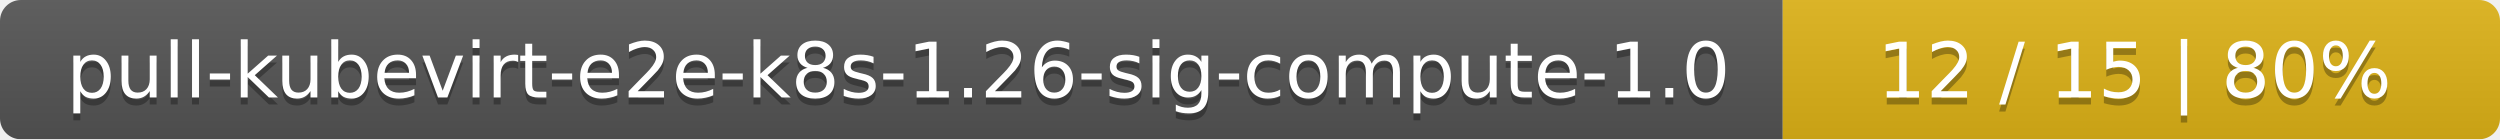
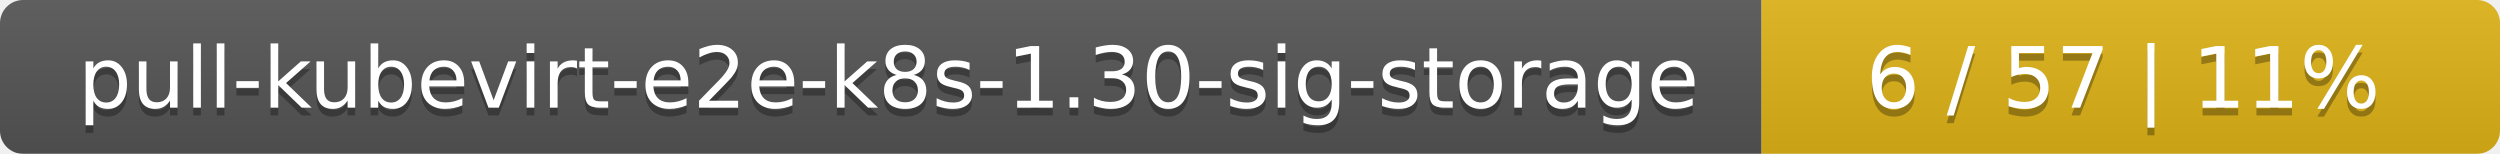
- <svg xmlns="http://www.w3.org/2000/svg" width="359" height="20">
+ <svg xmlns="http://www.w3.org/2000/svg" width="325" height="20">
  <linearGradient id="smooth" x2="0" y2="100%">
    <stop offset="0" stop-color="#bbb" stop-opacity=".1" />
    <stop offset="1" stop-opacity=".1" />
  </linearGradient>
  <mask id="round">
-     <rect width="359" height="20" rx="3" fill="#fff" />
+     <rect width="325" height="20" rx="3" fill="#fff" />
  </mask>
  <g mask="url(#round)">
-     <rect width="256" height="20" fill="#555" />
-     <rect x="256" width="103" height="20" fill="#dfb317" />
-     <rect width="359" height="20" fill="url(#smooth)" />
+     <rect width="229" height="20" fill="#555" />
+     <rect x="229" width="96" height="20" fill="#dfb317" />
+     <rect width="325" height="20" fill="url(#smooth)" />
  </g>
  <g fill="#fff" text-anchor="middle" font-family="DejaVu Sans,Verdana,Geneva,sans-serif" font-size="11">
-     <text x="129" y="15" fill="#010101" fill-opacity=".3">pull-kubevirt-e2e-k8s-1.26-sig-compute-1.0</text>
-     <text x="129" y="14">pull-kubevirt-e2e-k8s-1.26-sig-compute-1.0</text>
-     <text x="306.5" y="15" fill="#010101" fill-opacity=".3">12 / 15    |    80%</text>
-     <text x="306.5" y="14">12 / 15    |    80%</text>
+     <text x="115.5" y="15" fill="#010101" fill-opacity=".3">pull-kubevirt-e2e-k8s-1.30-sig-storage</text>
+     <text x="115.5" y="14">pull-kubevirt-e2e-k8s-1.30-sig-storage</text>
+     <text x="276" y="15" fill="#010101" fill-opacity=".3">6 / 57    |    11%</text>
+     <text x="276" y="14">6 / 57    |    11%</text>
  </g>
</svg>
